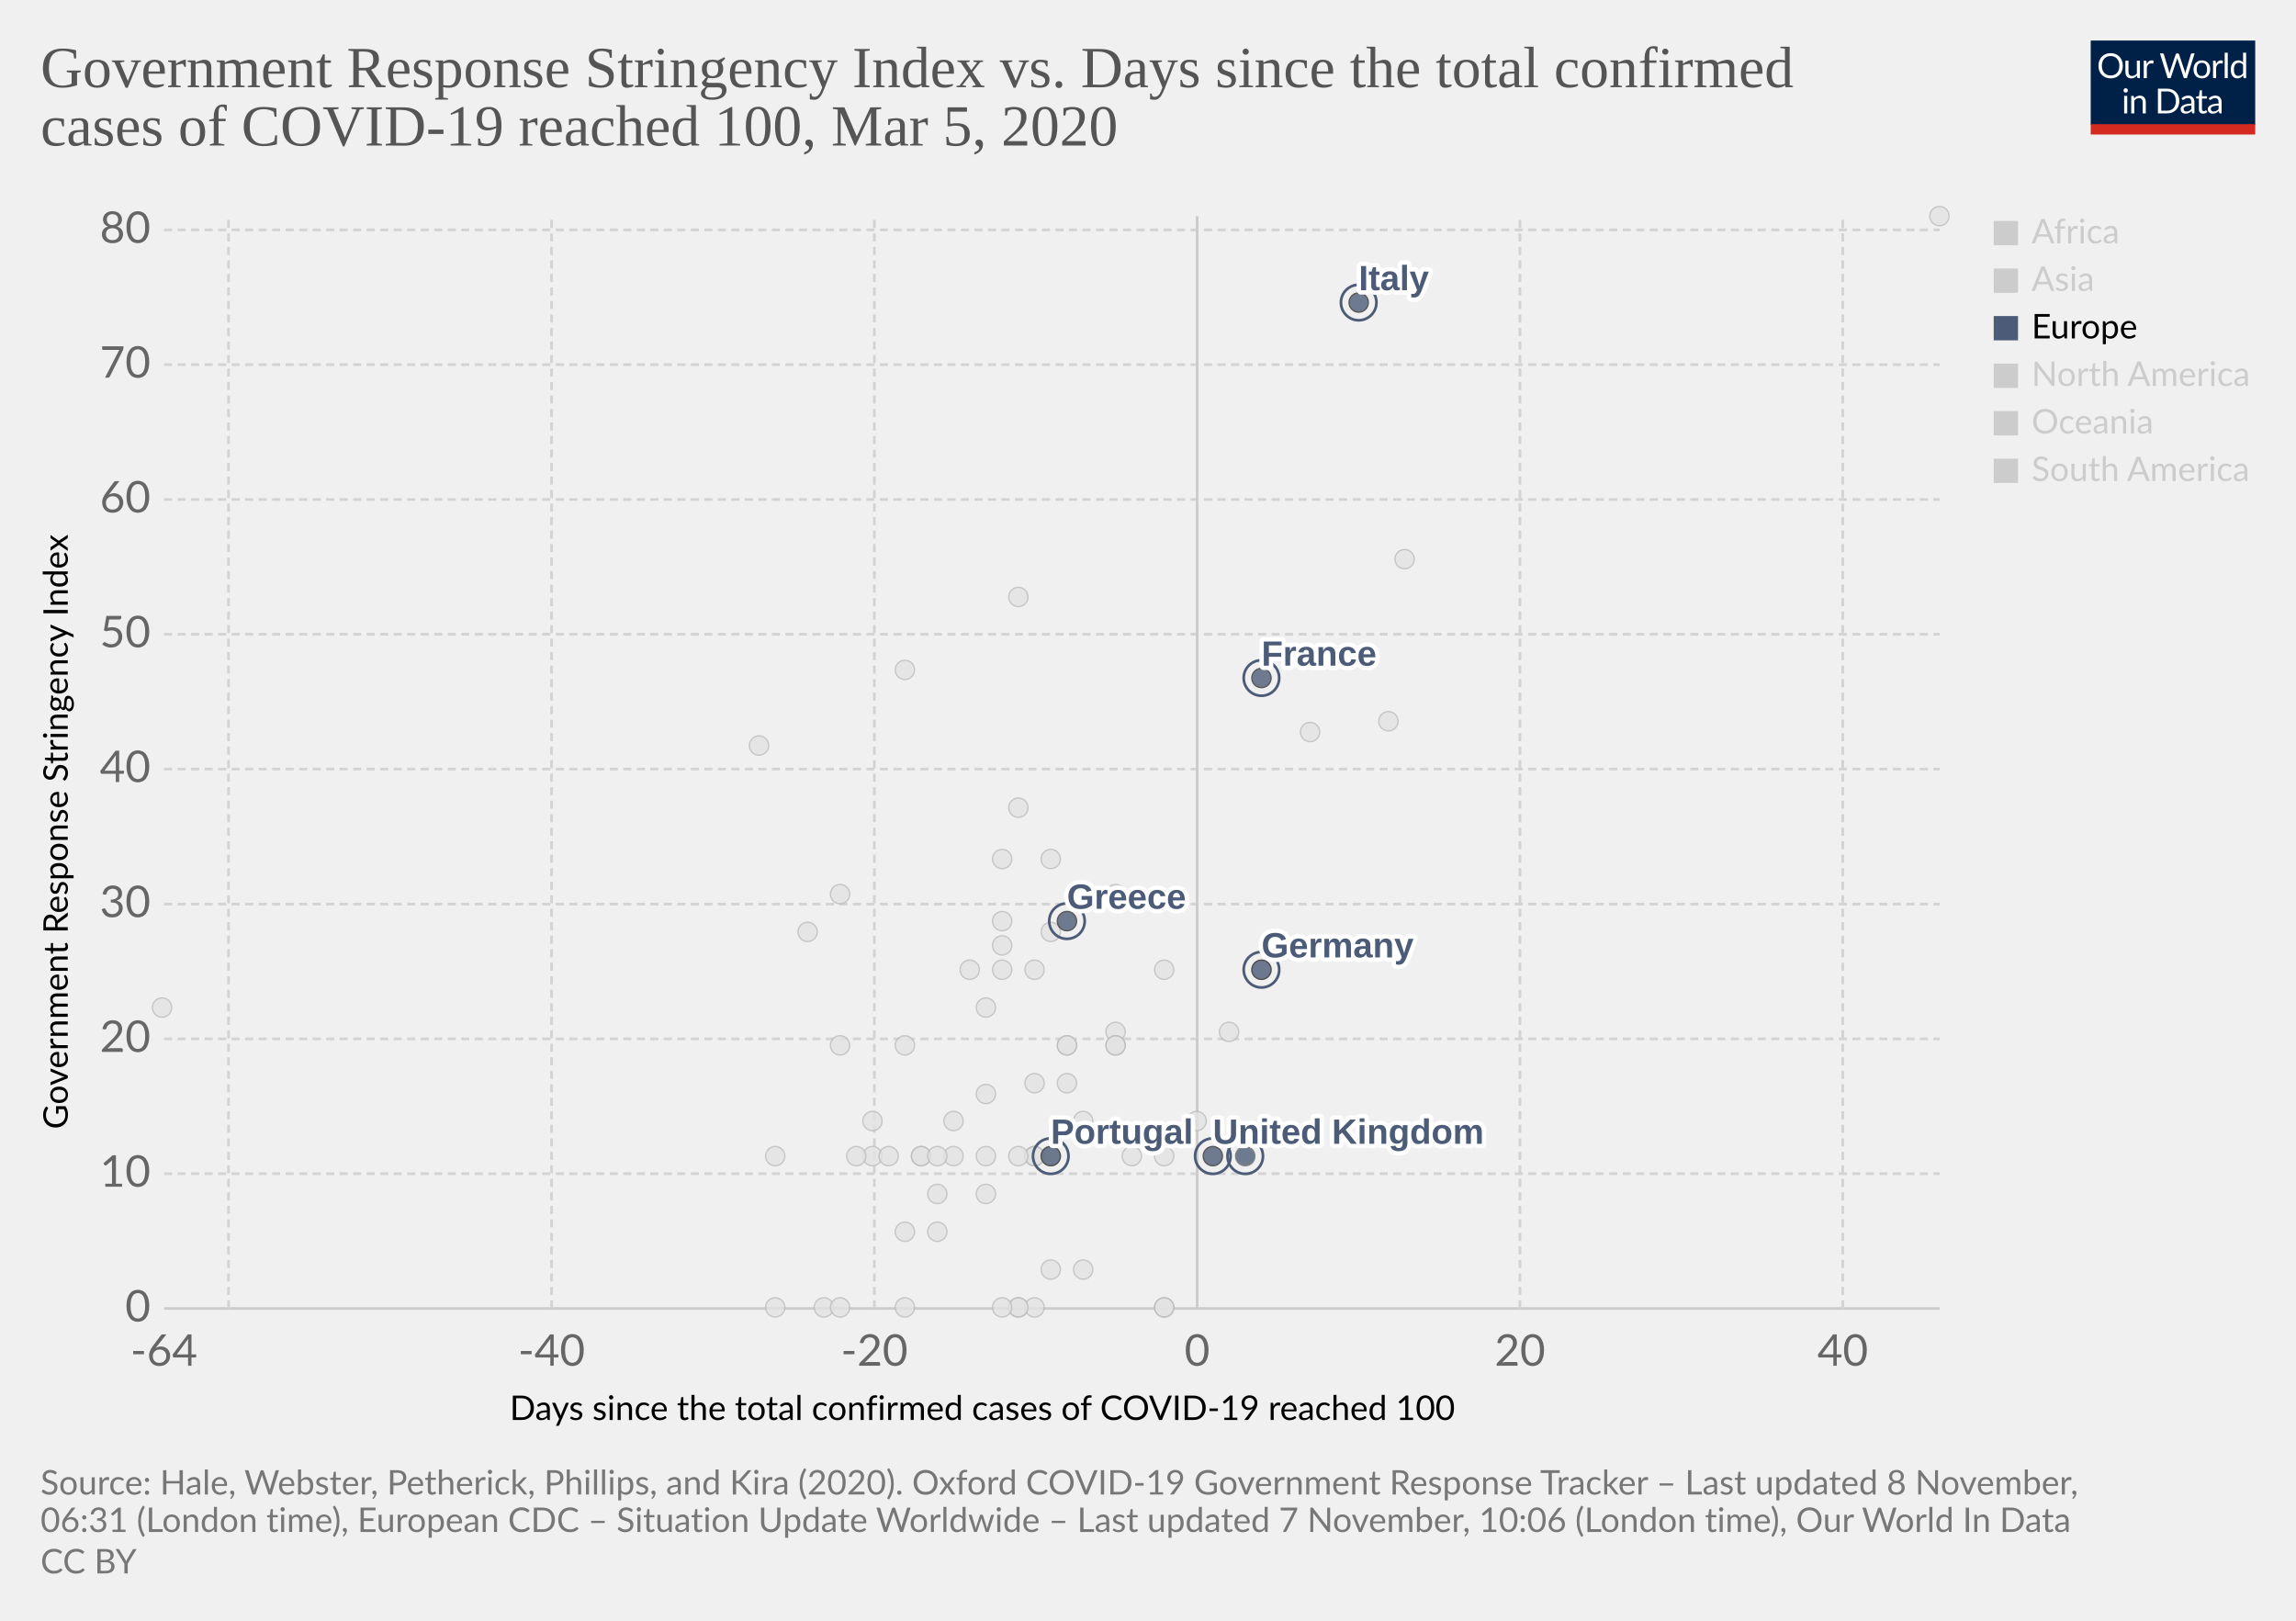
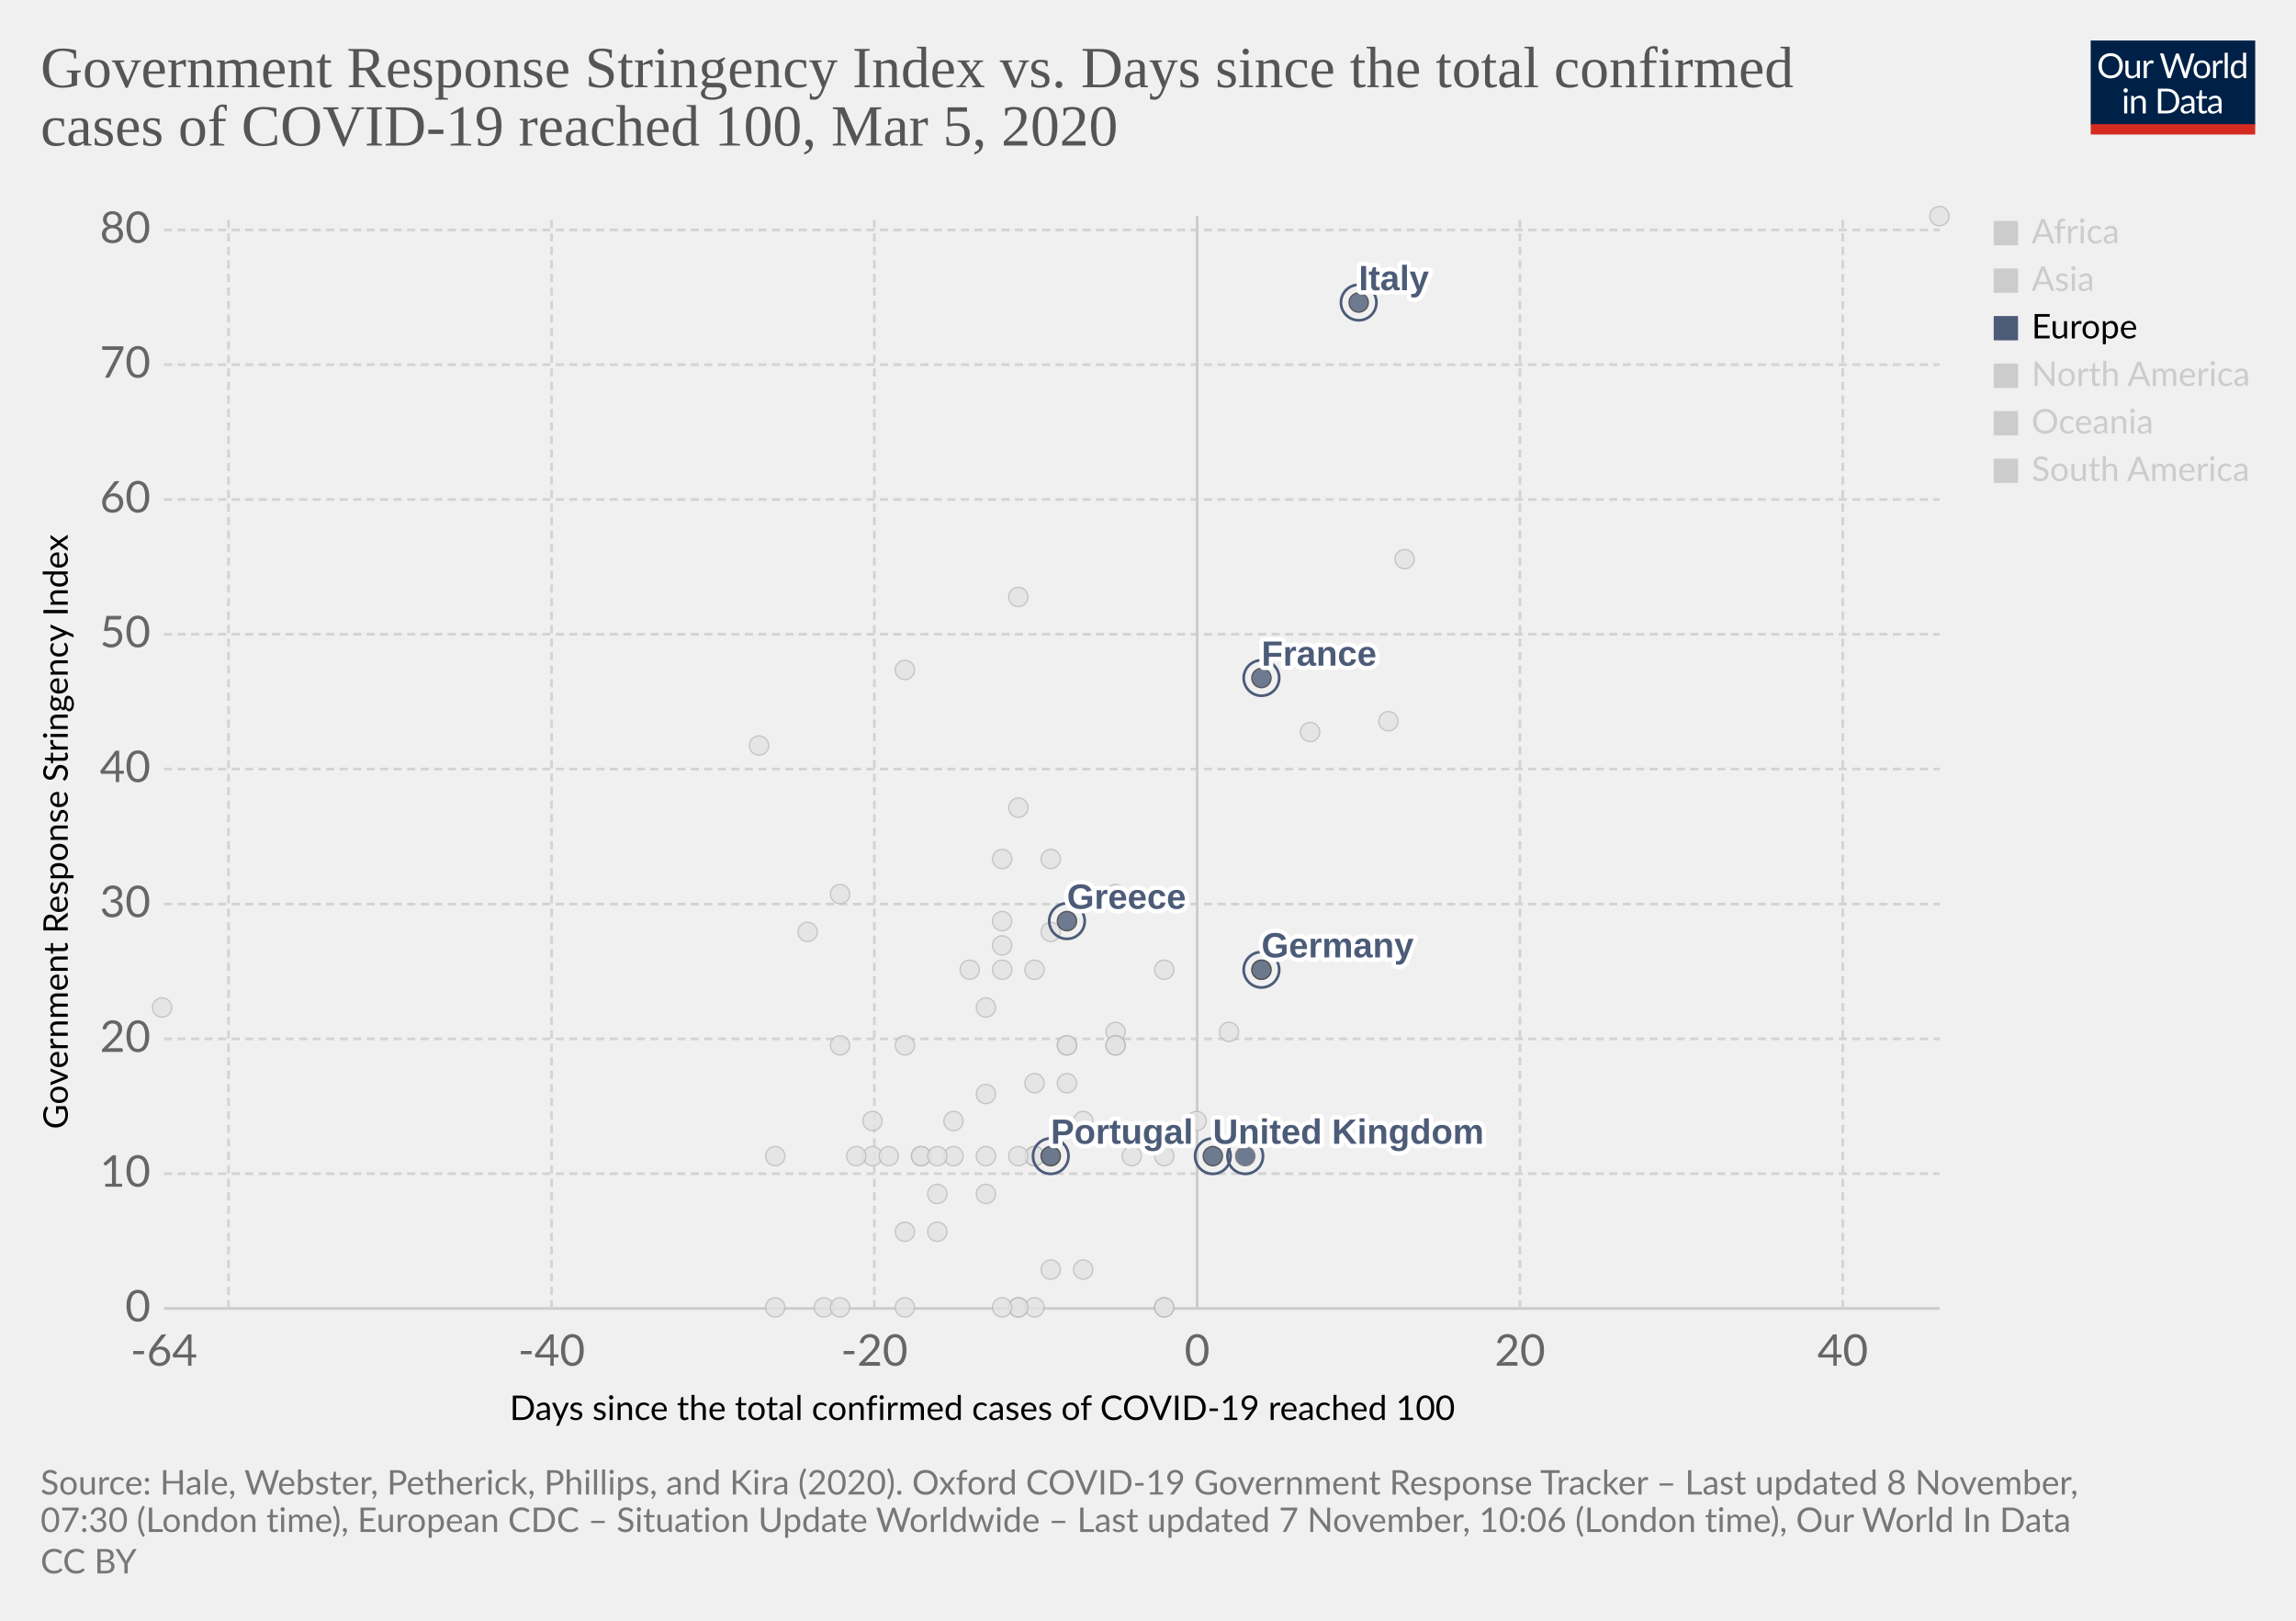
<svg xmlns="http://www.w3.org/2000/svg" version="1.1" style="background-color:#fff;-webkit-font-smoothing:antialiased" width="850" height="600" viewBox="0 0 850 600" font-family="Lato,'Helvetica Neue',Helvetica,Arial,sans-serif" font-size="18" text-rendering="optimizeLegibility">
  <g class="HeaderView">
    <g transform="matrix(.29 0 0 .29 774 15)">
      <svg width="210" height="120" viewBox="0 0 210 120" fill="none">
        <g clip-path="url(#clip0)">
          <path d="M0 0h210v107.89H0V0z" fill="#002147" />
          <path d="M40.98 32.25c0 2.36-.38 4.53-1.12 6.51a14.26 14.26 0 01-8.1 8.4c-1.9.78-4.02 1.17-6.34 1.17a16.6 16.6 0 01-6.33-1.17 14.31 14.31 0 01-8.08-8.4 18.29 18.29 0 01-1.12-6.51c0-2.36.38-4.53 1.12-6.5a14.32 14.32 0 018.07-8.44c1.92-.8 4.03-1.19 6.34-1.19 2.32 0 4.43.4 6.34 1.19 1.92.8 3.56 1.9 4.93 3.34a14.87 14.87 0 013.17 5.1 18.1 18.1 0 011.12 6.5zm-4.38 0c0-1.94-.26-3.68-.8-5.22a10.91 10.91 0 00-2.24-3.89 9.68 9.68 0 00-3.52-2.46 11.95 11.95 0 00-4.62-.86c-1.68 0-3.21.28-4.6.86a9.88 9.88 0 00-3.54 2.46 10.91 10.91 0 00-2.24 3.9c-.53 1.53-.8 3.27-.8 5.2 0 1.94.27 3.68.8 5.22a11.17 11.17 0 002.24 3.9 10.01 10.01 0 003.55 2.44c1.38.56 2.9.83 4.6.83 1.7 0 3.24-.27 4.61-.83a9.8 9.8 0 003.52-2.44 11.17 11.17 0 002.25-3.9c.53-1.54.8-3.28.8-5.21zm26.22-6.54V48H60.5c-.56 0-.9-.27-1.05-.81l-.31-2.4a12.45 12.45 0 01-3.26 2.6c-1.2.64-2.58.96-4.13.96-1.22 0-2.3-.2-3.24-.6a6.52 6.52 0 01-2.33-1.7 7.37 7.37 0 01-1.43-2.67c-.3-1.04-.46-2.2-.46-3.45V25.7h3.91v14.22c0 1.68.38 2.99 1.15 3.91.77.93 1.96 1.39 3.54 1.39 1.16 0 2.24-.27 3.23-.82a10.42 10.42 0 002.8-2.28V25.7h3.91zm8.61 4.47a9.94 9.94 0 012.6-3.56 5.64 5.64 0 013.76-1.3c.47 0 .92.05 1.34.15.44.1.83.27 1.17.49l-.3 2.92c-.09.37-.3.55-.66.55-.2 0-.5-.04-.9-.13a6.21 6.21 0 00-3.24.18c-.54.2-1.03.5-1.47.92-.42.4-.81.9-1.17 1.5-.33.58-.64 1.26-.92 2.02V48H67.7V25.71h2.25c.42 0 .72.08.88.25.16.16.27.44.33.83l.26 3.39zm61.16-13.7L122.75 48h-3.82l-7.99-24.05a21.95 21.95 0 01-.42-1.58 38.36 38.36 0 01-.44 1.58L102.05 48h-3.83L88.4 16.47h3.54c.38 0 .7.1.95.29.26.2.43.43.5.73l6.52 21.9c.1.4.2.83.28 1.28.1.46.2.94.29 1.46l.3-1.46c.12-.47.25-.9.38-1.27l7.41-21.91c.1-.25.26-.48.51-.69.27-.22.58-.33.95-.33h1.23c.38 0 .69.1.92.29.24.2.41.43.53.73l7.4 21.9a28.4 28.4 0 01.68 2.62 29.52 29.52 0 01.52-2.61l6.54-21.91c.07-.27.23-.5.48-.7.27-.21.58-.32.95-.32h3.32zm9.35 8.88c1.63 0 3.1.27 4.4.82a9.43 9.43 0 015.46 5.94c.5 1.4.74 2.98.74 4.73 0 1.76-.25 3.34-.74 4.75a9.43 9.43 0 01-5.46 5.92c-1.3.52-2.77.79-4.4.79-1.64 0-3.12-.27-4.44-.8a9.42 9.42 0 01-3.35-2.3c-.92-1-1.63-2.2-2.13-3.61-.49-1.41-.73-3-.73-4.75s.24-3.33.73-4.73c.5-1.43 1.2-2.64 2.13-3.63a9.4 9.4 0 013.35-2.31c1.32-.55 2.8-.82 4.44-.82zm0 19.89c2.2 0 3.84-.73 4.93-2.2 1.08-1.48 1.63-3.54 1.63-6.18 0-2.66-.55-4.72-1.63-6.2-1.09-1.49-2.73-2.23-4.93-2.23-1.12 0-2.09.2-2.93.57a5.7 5.7 0 00-2.06 1.65 7.5 7.5 0 00-1.24 2.67c-.26 1.04-.4 2.22-.4 3.54 0 2.64.55 4.7 1.64 6.18 1.1 1.47 2.76 2.2 4.99 2.2zm17.97-15.07a9.94 9.94 0 012.6-3.56 5.64 5.64 0 013.76-1.3c.47 0 .91.05 1.34.15.44.1.83.27 1.16.49l-.28 2.92c-.09.37-.31.55-.66.55-.2 0-.5-.04-.9-.13a6.2 6.2 0 00-3.24.18c-.54.2-1.03.5-1.47.92-.43.4-.82.9-1.17 1.5a13.1 13.1 0 00-.92 2.02V48h-3.94V25.71h2.24c.43 0 .72.08.88.25.17.16.28.44.33.83l.27 3.39zm15.04-14.59V48h-3.92V15.6h3.92zm19.55 15.43a6.22 6.22 0 00-2.38-2.05 6.7 6.7 0 00-2.86-.6c-2.07 0-3.66.75-4.77 2.23-1.12 1.48-1.68 3.6-1.68 6.33 0 1.46.13 2.7.38 3.74a7.29 7.29 0 001.1 2.56 4.35 4.35 0 001.78 1.45c.7.3 1.5.46 2.4.46 1.29 0 2.41-.3 3.36-.88a9.6 9.6 0 002.67-2.49V31.02zm3.91-15.43V48h-2.33c-.56 0-.9-.27-1.06-.81l-.35-2.71a12.13 12.13 0 01-3.25 2.77 8.28 8.28 0 01-4.23 1.06 7.31 7.31 0 01-6.14-2.9c-.73-.96-1.3-2.15-1.69-3.57a18.35 18.35 0 01.07-9.48 11.29 11.29 0 011.89-3.7 8.7 8.7 0 017.06-3.34 7.96 7.96 0 016.12 2.62V15.59h3.91zM46.61 70.71V93H42.7V70.71h3.91zm.84-7c0 .39-.08.75-.24 1.09a2.81 2.81 0 01-1.52 1.47 2.67 2.67 0 01-2.16 0 2.9 2.9 0 01-1.45-1.47 2.67 2.67 0 010-2.16c.15-.35.35-.65.6-.9.25-.27.53-.47.85-.62a2.67 2.67 0 012.16 0c.35.15.65.35.9.62.27.25.47.55.62.9.16.34.24.7.24 1.08zm7.97 10.24c.49-.54 1-1.04 1.54-1.48a9.85 9.85 0 013.66-1.84 8.96 8.96 0 015.43.35c.94.4 1.72.97 2.33 1.71a7.36 7.36 0 011.43 2.67c.32 1.04.49 2.19.49 3.45V93h-3.94V78.81c0-1.69-.4-3-1.17-3.92-.76-.93-1.93-1.4-3.5-1.4a6.6 6.6 0 00-3.25.83c-1 .56-1.92 1.31-2.77 2.27V93h-3.94V70.71h2.35c.56 0 .9.28 1.04.82l.3 2.42zm57.7 3.3c0 2.36-.37 4.5-1.11 6.44a14.3 14.3 0 01-3.17 4.98 14.1 14.1 0 01-4.93 3.2c-1.9.76-4.02 1.13-6.33 1.13H85.8V61.47h11.77c2.31 0 4.42.39 6.33 1.15a13.8 13.8 0 018.1 8.18 17.75 17.75 0 011.12 6.45zm-4.37 0c0-1.94-.26-3.67-.8-5.2a10.94 10.94 0 00-2.23-3.87 9.57 9.57 0 00-3.53-2.42 12.23 12.23 0 00-4.61-.83h-7.5v24.62h7.5c1.7 0 3.24-.28 4.61-.84a9.7 9.7 0 003.53-2.4 10.94 10.94 0 002.24-3.87c.53-1.53.8-3.26.8-5.2zm19.8 5.72c-1.8.06-3.34.2-4.62.44-1.26.22-2.3.51-3.1.88-.8.36-1.37.8-1.74 1.3-.35.5-.53 1.05-.53 1.67 0 .58.1 1.1.3 1.52a3 3 0 00.76 1.05c.34.27.73.46 1.17.6.45.11.94.17 1.45.17a7.28 7.28 0 003.5-.81 11.95 11.95 0 002.82-2.2v-4.62zm-12.65-9.11a12.73 12.73 0 013.98-2.66c1.43-.59 3-.88 4.73-.88 1.25 0 2.36.2 3.33.61a6.81 6.81 0 013.94 4.38c.33 1.04.5 2.19.5 3.43V93h-1.74a1.8 1.8 0 01-.88-.18c-.2-.13-.36-.38-.48-.74l-.44-2.12c-.59.55-1.16 1.03-1.72 1.46a9.48 9.48 0 01-3.74 1.7c-.69.15-1.46.23-2.3.23-.87 0-1.69-.12-2.45-.35a5.34 5.34 0 01-3.34-2.93 6.64 6.64 0 01-.49-2.64c0-.88.25-1.72.73-2.53a6.33 6.33 0 012.35-2.17c1.09-.63 2.5-1.15 4.25-1.54 1.75-.41 3.89-.65 6.42-.7v-1.75c0-1.73-.37-3.03-1.12-3.91-.75-.9-1.84-1.34-3.28-1.34-.97 0-1.78.12-2.44.37-.64.23-1.2.5-1.7.81l-1.23.82c-.33.23-.67.35-1 .35-.27 0-.5-.07-.69-.2a2.1 2.1 0 01-.48-.53l-.7-1.25zm27.67 19.5c-1.76 0-3.12-.5-4.07-1.48-.94-.98-1.41-2.4-1.41-4.25V74h-2.68a.9.9 0 01-.6-.2c-.16-.14-.24-.36-.24-.66v-1.56l3.65-.46.9-6.89a.9.9 0 01.29-.52.88.88 0 01.62-.22H142v7.67h6.44V74H142v13.38c0 .94.22 1.63.68 2.09.45.45 1.04.68 1.76.68a3.21 3.21 0 001.85-.53l.55-.35c.16-.12.3-.18.41-.18.2 0 .4.13.55.38l1.15 1.87a7.45 7.45 0 01-2.44 1.5c-.96.35-1.94.52-2.95.52zm19.68-10.4c-1.8.07-3.34.21-4.62.45-1.26.22-2.3.51-3.1.88-.8.36-1.37.8-1.74 1.3-.35.5-.53 1.05-.53 1.67 0 .58.1 1.1.3 1.52.18.42.44.77.76 1.05.34.27.73.46 1.17.6.45.11.94.17 1.45.17a7.3 7.3 0 003.5-.81 12.04 12.04 0 002.82-2.2v-4.62zm-12.65-9.1a12.72 12.72 0 013.99-2.66c1.42-.59 3-.88 4.72-.88 1.25 0 2.36.2 3.33.61a6.81 6.81 0 013.94 4.38c.33 1.04.5 2.19.5 3.43V93h-1.74a1.8 1.8 0 01-.88-.18c-.2-.13-.36-.38-.48-.74l-.44-2.12c-.59.55-1.16 1.03-1.72 1.46a9.48 9.48 0 01-3.74 1.7c-.69.15-1.46.23-2.3.23-.87 0-1.69-.12-2.45-.35a5.33 5.33 0 01-3.34-2.93 6.62 6.62 0 01-.49-2.64c0-.88.25-1.72.73-2.53a6.33 6.33 0 012.35-2.17c1.09-.63 2.5-1.15 4.25-1.54a31.2 31.2 0 016.42-.7v-1.75c0-1.73-.37-3.03-1.12-3.91-.75-.9-1.84-1.34-3.28-1.34-.97 0-1.78.12-2.44.37-.64.23-1.2.5-1.7.81-.46.3-.87.57-1.22.82-.34.23-.68.35-1.02.35-.26 0-.49-.07-.68-.2a1.88 1.88 0 01-.48-.53l-.7-1.25z" fill="#fff" />
          <path fill="#D42B21" d="M0 106.79h210V120H0z" />
        </g>
        <defs>
          <clipPath id="clip0">
            <path fill="#fff" d="M0 0h210v120H0z" />
          </clipPath>
        </defs>
      </svg>
    </g>
    <a href="https://ourworldindata.org/grapher/covid-stringency-vs-days-cases-reached-100" target="_blank" rel="noopener" font-family="&quot;Playfair Display&quot;,Georgia,&quot;Times New Roman&quot;,serif">
      <text font-size="21.6" x="15" y="32.3" fill="#555">
        <tspan x="15" y="32.28">Government Response Stringency Index vs. Days since the total confirmed</tspan>
        <tspan x="15" y="53.88">cases of COVID-19 reached 100, Mar 5, 2020</tspan>
      </text>
    </a>
  </g>
  <g class="ScatterPlot">
    <g class="DualAxisView">
      <g class="HorizontalAxis">
        <text font-size="12.6" x="188.7" y="525.7">
          <tspan x="188.7" y="525.68">Days since the total confirmed cases of COVID-19 reached 100</tspan>
        </text>
        <text x="60.7" y="505.6" fill="#666" text-anchor="middle" font-size="16.2">-64</text>
        <text x="204.2" y="505.6" fill="#666" text-anchor="middle" font-size="16.2">-40</text>
        <text x="323.7" y="505.6" fill="#666" text-anchor="middle" font-size="16.2">-20</text>
        <text x="443.2" y="505.6" fill="#666" text-anchor="middle" font-size="16.2">0</text>
        <text x="562.7" y="505.6" fill="#666" text-anchor="middle" font-size="16.2">20</text>
        <text x="682.2" y="505.6" fill="#666" text-anchor="middle" font-size="16.2">40</text>
      </g>
      <g class="VerticalAxis">
        <text font-size="12.6" x="-418" y="25.1" transform="rotate(-90)">
          <tspan x="-418" y="25.08">Government Response Stringency Index</tspan>
        </text>
        <text x="55.74" y="484.4" fill="#666" dominant-baseline="middle" text-anchor="end" font-size="16.2">0</text>
        <text x="55.74" y="434.5" fill="#666" dominant-baseline="middle" text-anchor="end" font-size="16.2">10</text>
        <text x="55.74" y="384.6" fill="#666" dominant-baseline="middle" text-anchor="end" font-size="16.2">20</text>
        <text x="55.74" y="334.7" fill="#666" dominant-baseline="middle" text-anchor="end" font-size="16.2">30</text>
        <text x="55.74" y="284.7" fill="#666" dominant-baseline="middle" text-anchor="end" font-size="16.2">40</text>
        <text x="55.74" y="234.8" fill="#666" dominant-baseline="middle" text-anchor="end" font-size="16.2">50</text>
        <text x="55.74" y="184.9" fill="#666" dominant-baseline="middle" text-anchor="end" font-size="16.2">60</text>
        <text x="55.74" y="135" fill="#666" dominant-baseline="middle" text-anchor="end" font-size="16.2">70</text>
        <text x="55.74" y="85.1" fill="#666" dominant-baseline="middle" text-anchor="end" font-size="16.2">80</text>
      </g>
      <g class="AxisGridLines horizontalLines">
        <path stroke="#ccc" d="M60.74 484.4h657.35" />
        <path stroke="#d3d3d3" stroke-dasharray="3,2" d="M60.74 434.5h657.35M60.74 384.6h657.35M60.74 334.7h657.35M60.74 284.7h657.35M60.74 234.8h657.35M60.74 184.9h657.35M60.74 135h657.35M60.74 85.1h657.35" />
      </g>
      <g class="AxisGridLines verticalLines">
        <path stroke="#d3d3d3" stroke-dasharray="3,2" d="M84.6 484.4V80M204.2 484.4V80M323.7 484.4V80" />
        <path stroke="#ccc" d="M443.2 484.4V80" />
        <path stroke="#d3d3d3" stroke-dasharray="3,2" d="M562.7 484.4V80M682.2 484.4V80" />
      </g>
    </g>
    <g class="PointsWithLabels clickable" clip-path="url(#a)" font-family="Arial, sans-serif">
      <path fill="rgba(255,255,255,0)" d="M60.74 80h657.35v404.4H60.74z" />
      <defs>
        <clipPath id="a">
          <path d="M50.74 70h677.35v424.4H50.74z" />
        </clipPath>
      </defs>
      <g class="key-Dominican-Republic_0">
        <circle cx="341" cy="428" r="3.57" fill="#e2e2e2" opacity=".8" stroke="#bbb" stroke-width=".5" />
      </g>
      <g class="key-Denmark_0">
        <circle cx="413" cy="382" r="3.57" fill="#e2e2e2" opacity=".8" stroke="#bbb" stroke-width=".5" />
      </g>
      <g class="key-Czech-Republic_0">
        <circle cx="395" cy="387" r="3.57" fill="#e2e2e2" opacity=".8" stroke="#bbb" stroke-width=".5" />
      </g>
      <g class="key-Croatia_0">
        <circle cx="353" cy="415" r="3.57" fill="#e2e2e2" opacity=".8" stroke="#bbb" stroke-width=".5" />
      </g>
      <g class="key-China_0">
        <circle cx="718" cy="80" r="3.57" fill="#e2e2e2" opacity=".8" stroke="#bbb" stroke-width=".5" />
      </g>
      <g class="key-Taiwan_0">
        <circle cx="359" cy="359" r="3.57" fill="#e2e2e2" opacity=".8" stroke="#bbb" stroke-width=".5" />
      </g>
      <g class="key-Ecuador_0">
        <circle cx="365" cy="442" r="3.57" fill="#e2e2e2" opacity=".8" stroke="#bbb" stroke-width=".5" />
      </g>
      <g class="key-Iceland_0">
        <circle cx="395" cy="401" r="3.57" fill="#e2e2e2" opacity=".8" stroke="#bbb" stroke-width=".5" />
      </g>
      <g class="key-Kuwait_0">
        <circle cx="389" cy="345" r="3.57" fill="#e2e2e2" opacity=".8" stroke="#bbb" stroke-width=".5" />
      </g>
      <g class="key-Luxembourg_0">
        <circle cx="365" cy="428" r="3.57" fill="#e2e2e2" opacity=".8" stroke="#bbb" stroke-width=".5" />
      </g>
      <g class="key-Bahrain_0">
        <circle cx="413" cy="331" r="3.57" fill="#e2e2e2" opacity=".8" stroke="#bbb" stroke-width=".5" />
      </g>
      <g class="key-Belarus_0">
        <circle cx="287" cy="484" r="3.57" fill="#e2e2e2" opacity=".8" stroke="#bbb" stroke-width=".5" />
      </g>
      <g class="key-Brazil_0">
        <circle cx="383" cy="428" r="3.57" fill="#e2e2e2" opacity=".8" stroke="#bbb" stroke-width=".5" />
      </g>
      <g class="key-Cambodia_0">
        <circle cx="305" cy="484" r="3.57" fill="#e2e2e2" opacity=".8" stroke="#bbb" stroke-width=".5" />
      </g>
      <g class="key-Canada_0">
        <circle cx="401" cy="470" r="3.57" fill="#e2e2e2" opacity=".8" stroke="#bbb" stroke-width=".5" />
      </g>
      <g class="key-Egypt_0">
        <circle cx="377" cy="484" r="3.57" fill="#e2e2e2" opacity=".8" stroke="#bbb" stroke-width=".5" />
      </g>
      <g class="key-Ireland_0">
        <circle cx="383" cy="428" r="3.57" fill="#e2e2e2" opacity=".8" stroke="#bbb" stroke-width=".5" />
      </g>
      <g class="key-Belgium_0">
        <circle cx="443" cy="415" r="3.57" fill="#e2e2e2" opacity=".8" stroke="#bbb" stroke-width=".5" />
      </g>
      <g class="key-Netherlands_0">
        <circle cx="431" cy="484" r="3.57" fill="#e2e2e2" opacity=".8" stroke="#bbb" stroke-width=".5" />
      </g>
      <g class="key-Switzerland_0">
        <circle cx="431" cy="359" r="3.57" fill="#e2e2e2" opacity=".8" stroke="#bbb" stroke-width=".5" />
      </g>
      <g class="key-Sweden_0">
        <circle cx="431" cy="484" r="3.57" fill="#e2e2e2" opacity=".8" stroke="#bbb" stroke-width=".5" />
      </g>
      <g class="key-Russia_0">
        <circle cx="365" cy="373" r="3.57" fill="#e2e2e2" opacity=".8" stroke="#bbb" stroke-width=".5" />
      </g>
      <g class="key-United-States_0">
        <circle cx="455" cy="382" r="3.57" fill="#e2e2e2" opacity=".8" stroke="#bbb" stroke-width=".5" />
      </g>
      <g class="key-Japan_0">
        <circle cx="514" cy="267" r="3.57" fill="#e2e2e2" opacity=".8" stroke="#bbb" stroke-width=".5" />
      </g>
      <g class="key-Afghanistan_0">
        <circle cx="299" cy="345" r="3.57" fill="#e2e2e2" opacity=".8" stroke="#bbb" stroke-width=".5" />
      </g>
      <g class="key-Algeria_0">
        <circle cx="347" cy="456" r="3.57" fill="#e2e2e2" opacity=".8" stroke="#bbb" stroke-width=".5" />
      </g>
      <g class="key-Australia_0">
        <circle cx="413" cy="387" r="3.57" fill="#e2e2e2" opacity=".8" stroke="#bbb" stroke-width=".5" />
      </g>
      <g class="key-Austria_0">
        <circle cx="419" cy="428" r="3.57" fill="#e2e2e2" opacity=".8" stroke="#bbb" stroke-width=".5" />
      </g>
      <g class="key-Azerbaijan_0">
        <circle cx="311" cy="331" r="3.57" fill="#e2e2e2" opacity=".8" stroke="#bbb" stroke-width=".5" />
      </g>
      <g class="key-Israel_0">
        <circle cx="389" cy="318" r="3.57" fill="#e2e2e2" opacity=".8" stroke="#bbb" stroke-width=".5" />
      </g>
      <g class="key-Iraq_0">
        <circle cx="377" cy="221" r="3.57" fill="#e2e2e2" opacity=".8" stroke="#bbb" stroke-width=".5" />
      </g>
      <g class="key-Iran_0">
        <circle cx="485" cy="271" r="3.57" fill="#e2e2e2" opacity=".8" stroke="#bbb" stroke-width=".5" />
      </g>
      <g class="key-Indonesia_0">
        <circle cx="377" cy="299" r="3.57" fill="#e2e2e2" opacity=".8" stroke="#bbb" stroke-width=".5" />
      </g>
      <g class="key-India_0">
        <circle cx="371" cy="350" r="3.57" fill="#e2e2e2" opacity=".8" stroke="#bbb" stroke-width=".5" />
      </g>
      <g class="key-Sri-Lanka_0">
        <circle cx="323" cy="428" r="3.57" fill="#e2e2e2" opacity=".8" stroke="#bbb" stroke-width=".5" />
      </g>
      <g class="key-Georgia_0">
        <circle cx="281" cy="276" r="3.57" fill="#e2e2e2" opacity=".8" stroke="#bbb" stroke-width=".5" />
      </g>
      <g class="key-Finland_0">
        <circle cx="395" cy="387" r="3.57" fill="#e2e2e2" opacity=".8" stroke="#bbb" stroke-width=".5" />
      </g>
      <g class="key-Estonia_0">
        <circle cx="383" cy="484" r="3.57" fill="#e2e2e2" opacity=".8" stroke="#bbb" stroke-width=".5" />
      </g>
      <g class="key-United-Arab-Emirates_0">
        <circle cx="365" cy="405" r="3.57" fill="#e2e2e2" opacity=".8" stroke="#bbb" stroke-width=".5" />
      </g>
      <g class="key-Thailand_0">
        <circle cx="377" cy="484" r="3.57" fill="#e2e2e2" opacity=".8" stroke="#bbb" stroke-width=".5" />
      </g>
      <g class="key-Vietnam_0">
        <circle cx="335" cy="248" r="3.57" fill="#e2e2e2" opacity=".8" stroke="#bbb" stroke-width=".5" />
      </g>
      <g class="key-Singapore_0">
        <circle cx="467" cy="359" r="3.57" fill="#e2e2e2" opacity=".8" stroke="#bbb" stroke-width=".5" />
      </g>
      <g class="key-Romania_0">
        <circle cx="383" cy="401" r="3.57" fill="#e2e2e2" opacity=".8" stroke="#bbb" stroke-width=".5" />
      </g>
      <g class="key-Philippines_0">
        <circle cx="383" cy="359" r="3.57" fill="#e2e2e2" opacity=".8" stroke="#bbb" stroke-width=".5" />
      </g>
      <g class="key-Pakistan_0">
        <circle cx="371" cy="341" r="3.57" fill="#e2e2e2" opacity=".8" stroke="#bbb" stroke-width=".5" />
      </g>
      <g class="key-Norway_0">
        <circle cx="431" cy="428" r="3.57" fill="#e2e2e2" opacity=".8" stroke="#bbb" stroke-width=".5" />
      </g>
      <g class="key-Nigeria_0">
        <circle cx="287" cy="428" r="3.57" fill="#e2e2e2" opacity=".8" stroke="#bbb" stroke-width=".5" />
      </g>
      <g class="key-New-Zealand_0">
        <circle cx="335" cy="387" r="3.57" fill="#e2e2e2" opacity=".8" stroke="#bbb" stroke-width=".5" />
      </g>
      <g class="key-Nepal_0">
        <circle cx="60" cy="373" r="3.57" fill="#e2e2e2" opacity=".8" stroke="#bbb" stroke-width=".5" />
      </g>
      <g class="key-Mexico_0">
        <circle cx="389" cy="470" r="3.57" fill="#e2e2e2" opacity=".8" stroke="#bbb" stroke-width=".5" />
      </g>
      <g class="key-Malaysia_0">
        <circle cx="413" cy="387" r="3.57" fill="#e2e2e2" opacity=".8" stroke="#bbb" stroke-width=".5" />
      </g>
      <g class="key-Lithuania_0">
        <circle cx="341" cy="428" r="3.57" fill="#e2e2e2" opacity=".8" stroke="#bbb" stroke-width=".5" />
      </g>
      <g class="key-Lebanon_0">
        <circle cx="371" cy="359" r="3.57" fill="#e2e2e2" opacity=".8" stroke="#bbb" stroke-width=".5" />
      </g>
      <g class="key-South-Korea_0">
        <circle cx="520" cy="207" r="3.57" fill="#e2e2e2" opacity=".8" stroke="#bbb" stroke-width=".5" />
      </g>
      <g class="key-Oman_0">
        <circle cx="311" cy="387" r="3.57" fill="#e2e2e2" opacity=".8" stroke="#bbb" stroke-width=".5" />
      </g>
      <g class="key-Qatar_0">
        <circle cx="401" cy="415" r="3.57" fill="#e2e2e2" opacity=".8" stroke="#bbb" stroke-width=".5" />
      </g>
      <g class="key-San-Marino_0">
        <circle cx="371" cy="318" r="3.57" fill="#e2e2e2" opacity=".8" stroke="#bbb" stroke-width=".5" />
      </g>
      <g class="key-Poland_0">
        <circle cx="383" cy="428" r="3.57" fill="#e2e2e2" opacity=".8" stroke="#bbb" stroke-width=".5" />
      </g>
      <g class="key-Andorra_0">
        <circle cx="335" cy="484" r="3.57" fill="#e2e2e2" opacity=".8" stroke="#bbb" stroke-width=".5" />
      </g>
      <g class="key-Argentina_0">
        <circle cx="353" cy="428" r="3.57" fill="#e2e2e2" opacity=".8" stroke="#bbb" stroke-width=".5" />
      </g>
      <g class="key-Morocco_0">
        <circle cx="335" cy="456" r="3.57" fill="#e2e2e2" opacity=".8" stroke="#bbb" stroke-width=".5" />
      </g>
      <g class="key-Latvia_0">
        <circle cx="347" cy="442" r="3.57" fill="#e2e2e2" opacity=".8" stroke="#bbb" stroke-width=".5" />
      </g>
      <g class="key-Slovenia_0">
        <circle cx="389" cy="428" r="3.57" fill="#e2e2e2" opacity=".8" stroke="#bbb" stroke-width=".5" />
      </g>
      <g class="key-Senegal_0">
        <circle cx="311" cy="484" r="3.57" fill="#e2e2e2" opacity=".8" stroke="#bbb" stroke-width=".5" />
      </g>
      <g class="key-Saudi-Arabia_0">
        <circle cx="377" cy="428" r="3.57" fill="#e2e2e2" opacity=".8" stroke="#bbb" stroke-width=".5" />
      </g>
      <g class="key-Chile_0">
        <circle cx="371" cy="484" r="3.57" fill="#e2e2e2" opacity=".8" stroke="#bbb" stroke-width=".5" />
      </g>
      <g class="key-Ukraine_0">
        <circle cx="317" cy="428" r="3.57" fill="#e2e2e2" opacity=".8" stroke="#bbb" stroke-width=".5" />
      </g>
      <g class="key-Tunisia_0">
        <circle cx="323" cy="415" r="3.57" fill="#e2e2e2" opacity=".8" stroke="#bbb" stroke-width=".5" />
      </g>
      <g class="key-Jordan_0">
        <circle cx="329" cy="428" r="3.57" fill="#e2e2e2" opacity=".8" stroke="#bbb" stroke-width=".5" />
      </g>
      <g class="key-Hungary_0">
        <circle cx="347" cy="428" r="3.57" fill="#e2e2e2" opacity=".8" stroke="#bbb" stroke-width=".5" />
      </g>
      <g class="key-United-Kingdom_0">
        <circle cx="449" cy="428" fill="none" stroke="#4C5C78" r="6.57" />
        <circle cx="449" cy="428" r="3.57" fill="#4C5C78" opacity=".8" stroke="#333" stroke-width=".5" />
      </g>
      <g class="key-France_0">
        <circle cx="467" cy="251" fill="none" stroke="#4C5C78" r="6.57" />
        <circle cx="467" cy="251" r="3.57" fill="#4C5C78" opacity=".8" stroke="#333" stroke-width=".5" />
      </g>
      <g class="key-Germany_0">
        <circle cx="467" cy="359" fill="none" stroke="#4C5C78" r="6.57" />
        <circle cx="467" cy="359" r="3.57" fill="#4C5C78" opacity=".8" stroke="#333" stroke-width=".5" />
      </g>
      <g class="key-Italy_0">
        <circle cx="503" cy="112" fill="none" stroke="#4C5C78" r="6.57" />
        <circle cx="503" cy="112" r="3.57" fill="#4C5C78" opacity=".8" stroke="#333" stroke-width=".5" />
      </g>
      <g class="key-Spain_0">
        <circle cx="461" cy="428" fill="none" stroke="#4C5C78" r="6.57" />
        <circle cx="461" cy="428" r="3.57" fill="#4C5C78" opacity=".8" stroke="#666" stroke-width=".5" />
      </g>
      <g class="key-Greece_0">
        <circle cx="395" cy="341" fill="none" stroke="#4C5C78" r="6.57" />
        <circle cx="395" cy="341" r="3.57" fill="#4C5C78" opacity=".8" stroke="#333" stroke-width=".5" />
      </g>
      <g class="key-Portugal_0">
        <circle cx="389" cy="428" fill="none" stroke="#4C5C78" r="6.57" />
        <circle cx="389" cy="428" r="3.57" fill="#4C5C78" opacity=".8" stroke="#333" stroke-width=".5" />
      </g>
      <text x="449" y="423.43" font-size="13" font-family="Arial, sans-serif" font-weight="700" fill="#fff" stroke="#fff" stroke-linecap="round" stroke-linejoin="round" stroke-width=".25em">United Kingdom</text>
      <text x="449" y="423.43" font-size="13" font-family="Arial, sans-serif" font-weight="700" fill="#4C5C78">United Kingdom</text>
      <text x="467" y="246.43" font-size="13" font-family="Arial, sans-serif" font-weight="700" fill="#fff" stroke="#fff" stroke-linecap="round" stroke-linejoin="round" stroke-width=".25em">France</text>
      <text x="467" y="246.43" font-size="13" font-family="Arial, sans-serif" font-weight="700" fill="#4C5C78">France</text>
      <text x="467" y="354.43" font-size="13" font-family="Arial, sans-serif" font-weight="700" fill="#fff" stroke="#fff" stroke-linecap="round" stroke-linejoin="round" stroke-width=".25em">Germany</text>
      <text x="467" y="354.43" font-size="13" font-family="Arial, sans-serif" font-weight="700" fill="#4C5C78">Germany</text>
      <text x="503" y="107.43" font-size="13" font-family="Arial, sans-serif" font-weight="700" fill="#fff" stroke="#fff" stroke-linecap="round" stroke-linejoin="round" stroke-width=".25em">Italy</text>
      <text x="503" y="107.43" font-size="13" font-family="Arial, sans-serif" font-weight="700" fill="#4C5C78">Italy</text>
      <text x="395" y="336.43" font-size="13" font-family="Arial, sans-serif" font-weight="700" fill="#fff" stroke="#fff" stroke-linecap="round" stroke-linejoin="round" stroke-width=".25em">Greece</text>
      <text x="395" y="336.43" font-size="13" font-family="Arial, sans-serif" font-weight="700" fill="#4C5C78">Greece</text>
      <text x="389" y="423.43" font-size="13" font-family="Arial, sans-serif" font-weight="700" fill="#fff" stroke="#fff" stroke-linecap="round" stroke-linejoin="round" stroke-width=".25em">Portugal</text>
      <text x="389" y="423.43" font-size="13" font-family="Arial, sans-serif" font-weight="700" fill="#4C5C78">Portugal</text>
    </g>
    <g class="ScatterColorLegend clickable" cursor="pointer">
      <g class="legendMark" fill="#ccc">
        <path d="M738.09 81.8h9v9h-9z" />
        <text font-size="12.6" x="752.1" y="90.1">
          <tspan x="752.09" y="90.08">Africa</tspan>
        </text>
      </g>
      <g class="legendMark" fill="#ccc">
        <path d="M738.09 99.4h9v9h-9z" />
        <text font-size="12.6" x="752.1" y="107.7">
          <tspan x="752.09" y="107.68">Asia</tspan>
        </text>
      </g>
      <g class="legendMark">
        <path fill="#4C5C78" d="M738.09 117h9v9h-9z" />
        <text font-size="12.6" x="752.1" y="125.3">
          <tspan x="752.09" y="125.28">Europe</tspan>
        </text>
      </g>
      <g class="legendMark" fill="#ccc">
        <path d="M738.09 134.6h9v9h-9z" />
        <text font-size="12.6" x="752.1" y="142.9">
          <tspan x="752.09" y="142.88">North America</tspan>
        </text>
      </g>
      <g class="legendMark" fill="#ccc">
        <path d="M738.09 152.2h9v9h-9z" />
        <text font-size="12.6" x="752.1" y="160.5">
          <tspan x="752.09" y="160.48">Oceania</tspan>
        </text>
      </g>
      <g class="legendMark" fill="#ccc">
        <path d="M738.09 169.8h9v9h-9z" />
        <text font-size="12.6" x="752.1" y="178.1">
          <tspan x="752.09" y="178.08">South America</tspan>
        </text>
      </g>
    </g>
  </g>
  <g class="SourcesFooter" fill="#777">
    <g class="clickable" fill="#777">
      <text font-size="12.6" x="15" y="553.3">
        <tspan x="15" y="553.28">Source: Hale, Webster, Petherick, Phillips, and Kira (2020). Oxford COVID-19 Government Response Tracker – Last updated 8 November,</tspan>
-         <tspan x="15" y="567.14">06:31 (London time), European CDC – Situation Update Worldwide – Last updated 7 November, 10:06 (London time), Our World In Data</tspan>
+         <tspan x="15" y="567.14">07:30 (London time), European CDC – Situation Update Worldwide – Last updated 7 November, 10:06 (London time), Our World In Data</tspan>
      </text>
    </g>
    <text font-size="12.6" x="15" y="582.5">
      <tspan x="15" y="582.48">
        <a class="cclogo" href="http://creativecommons.org/licenses/by/4.0/deed.en_US" target="_blank" fill="#777">CC BY</a>
      </tspan>
    </text>
  </g>
</svg>
